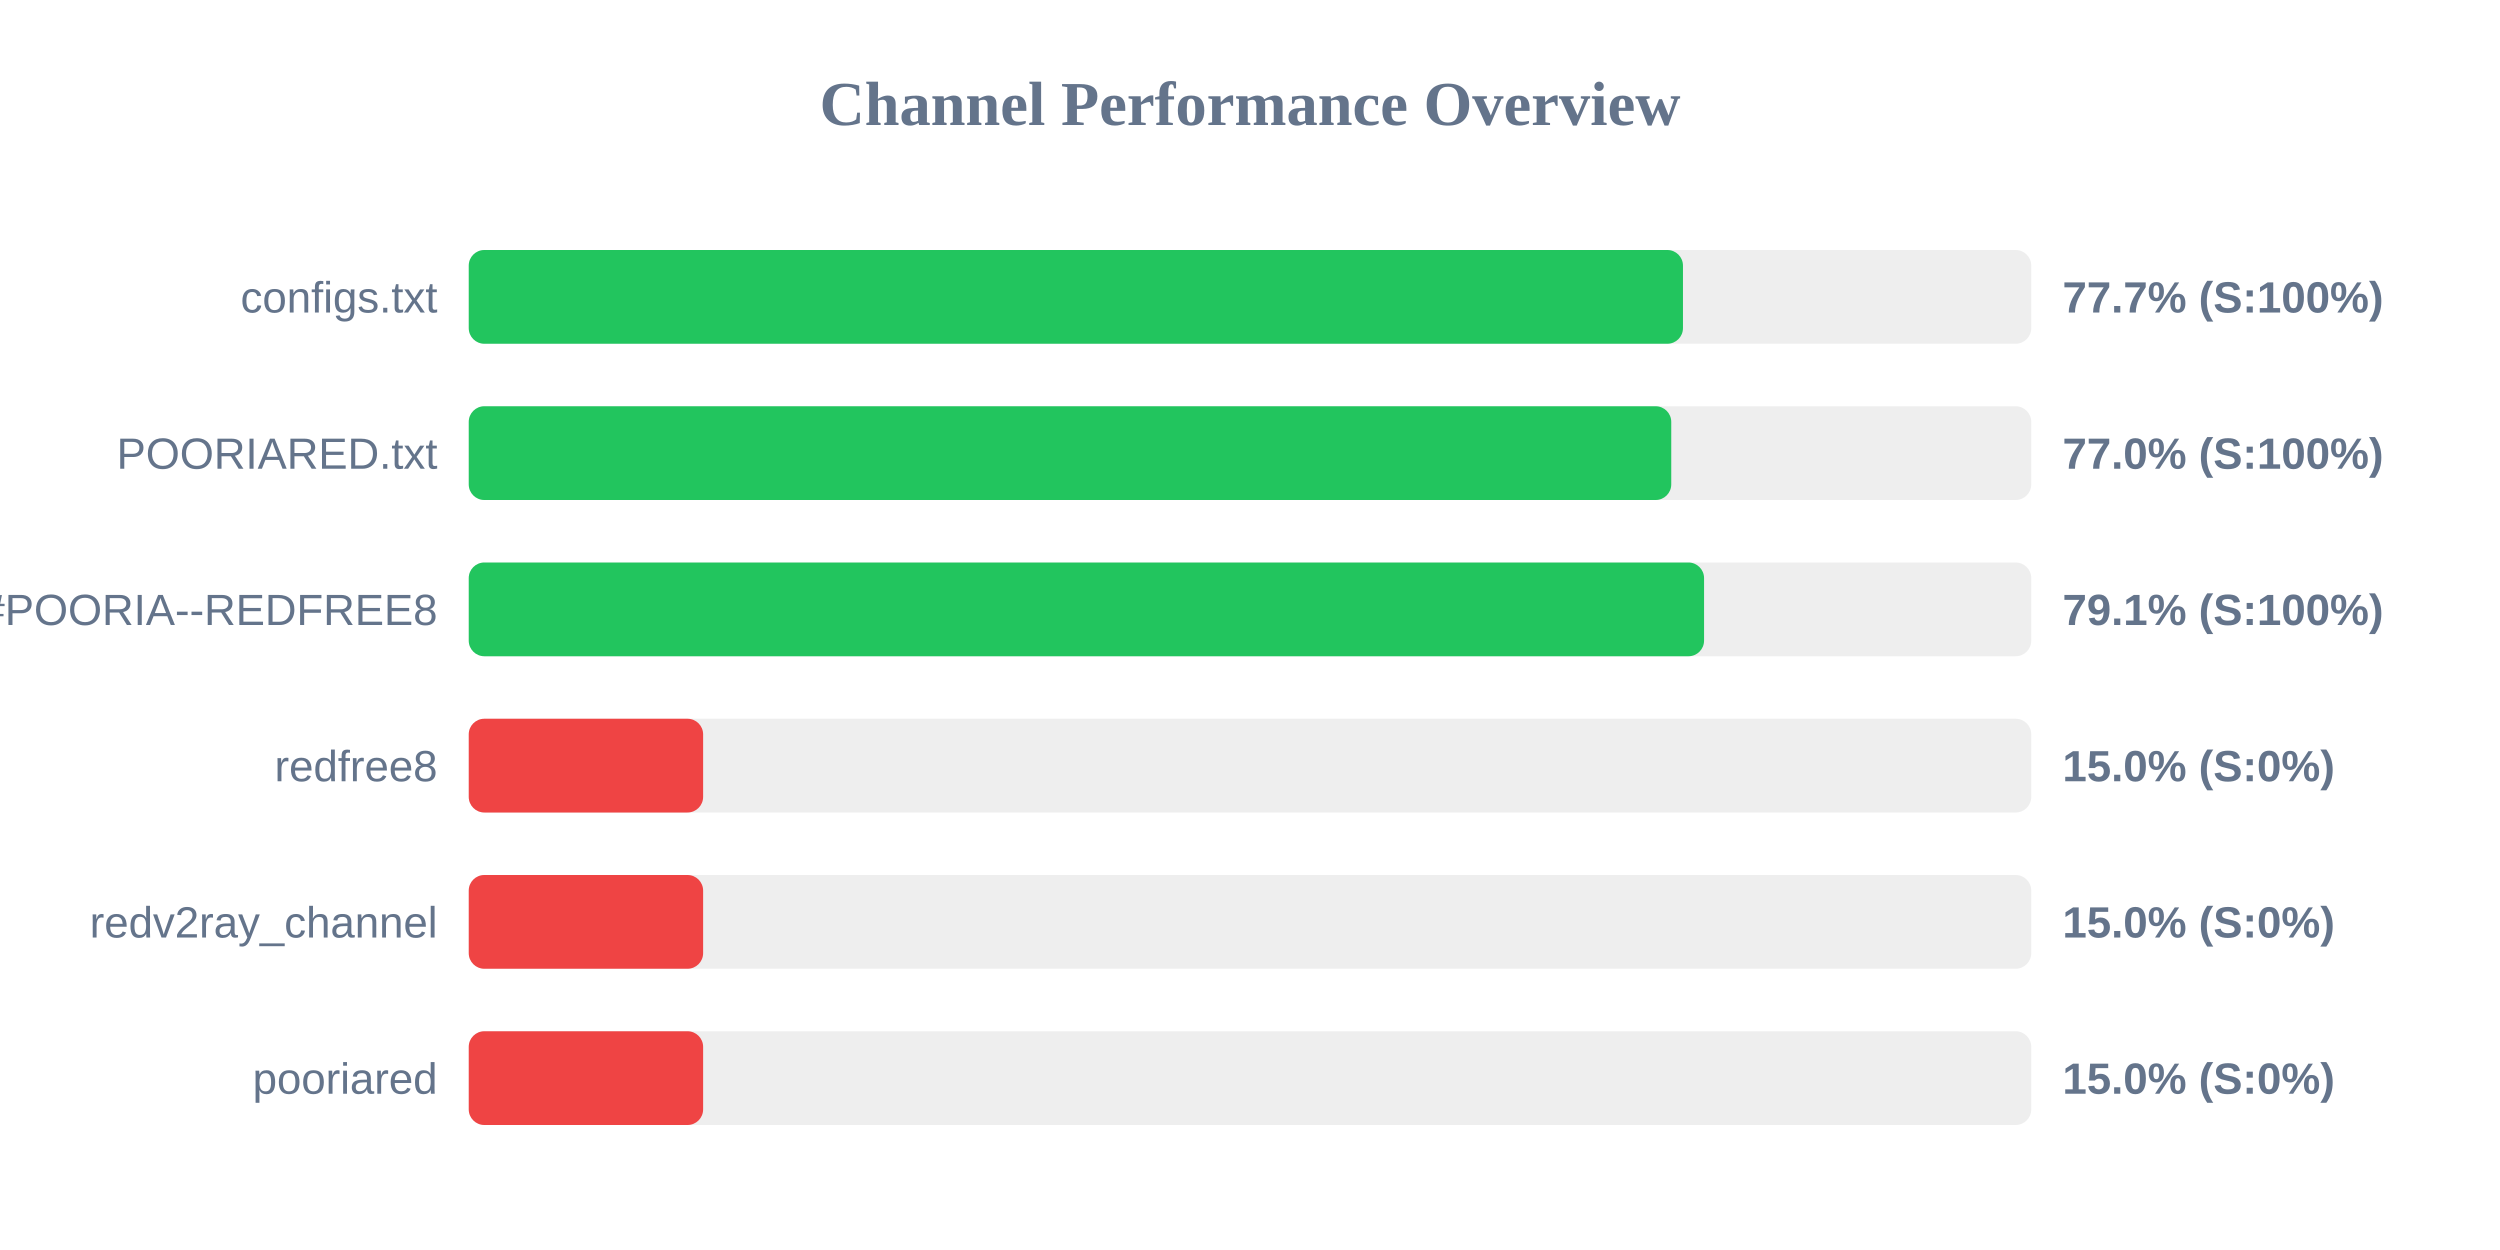
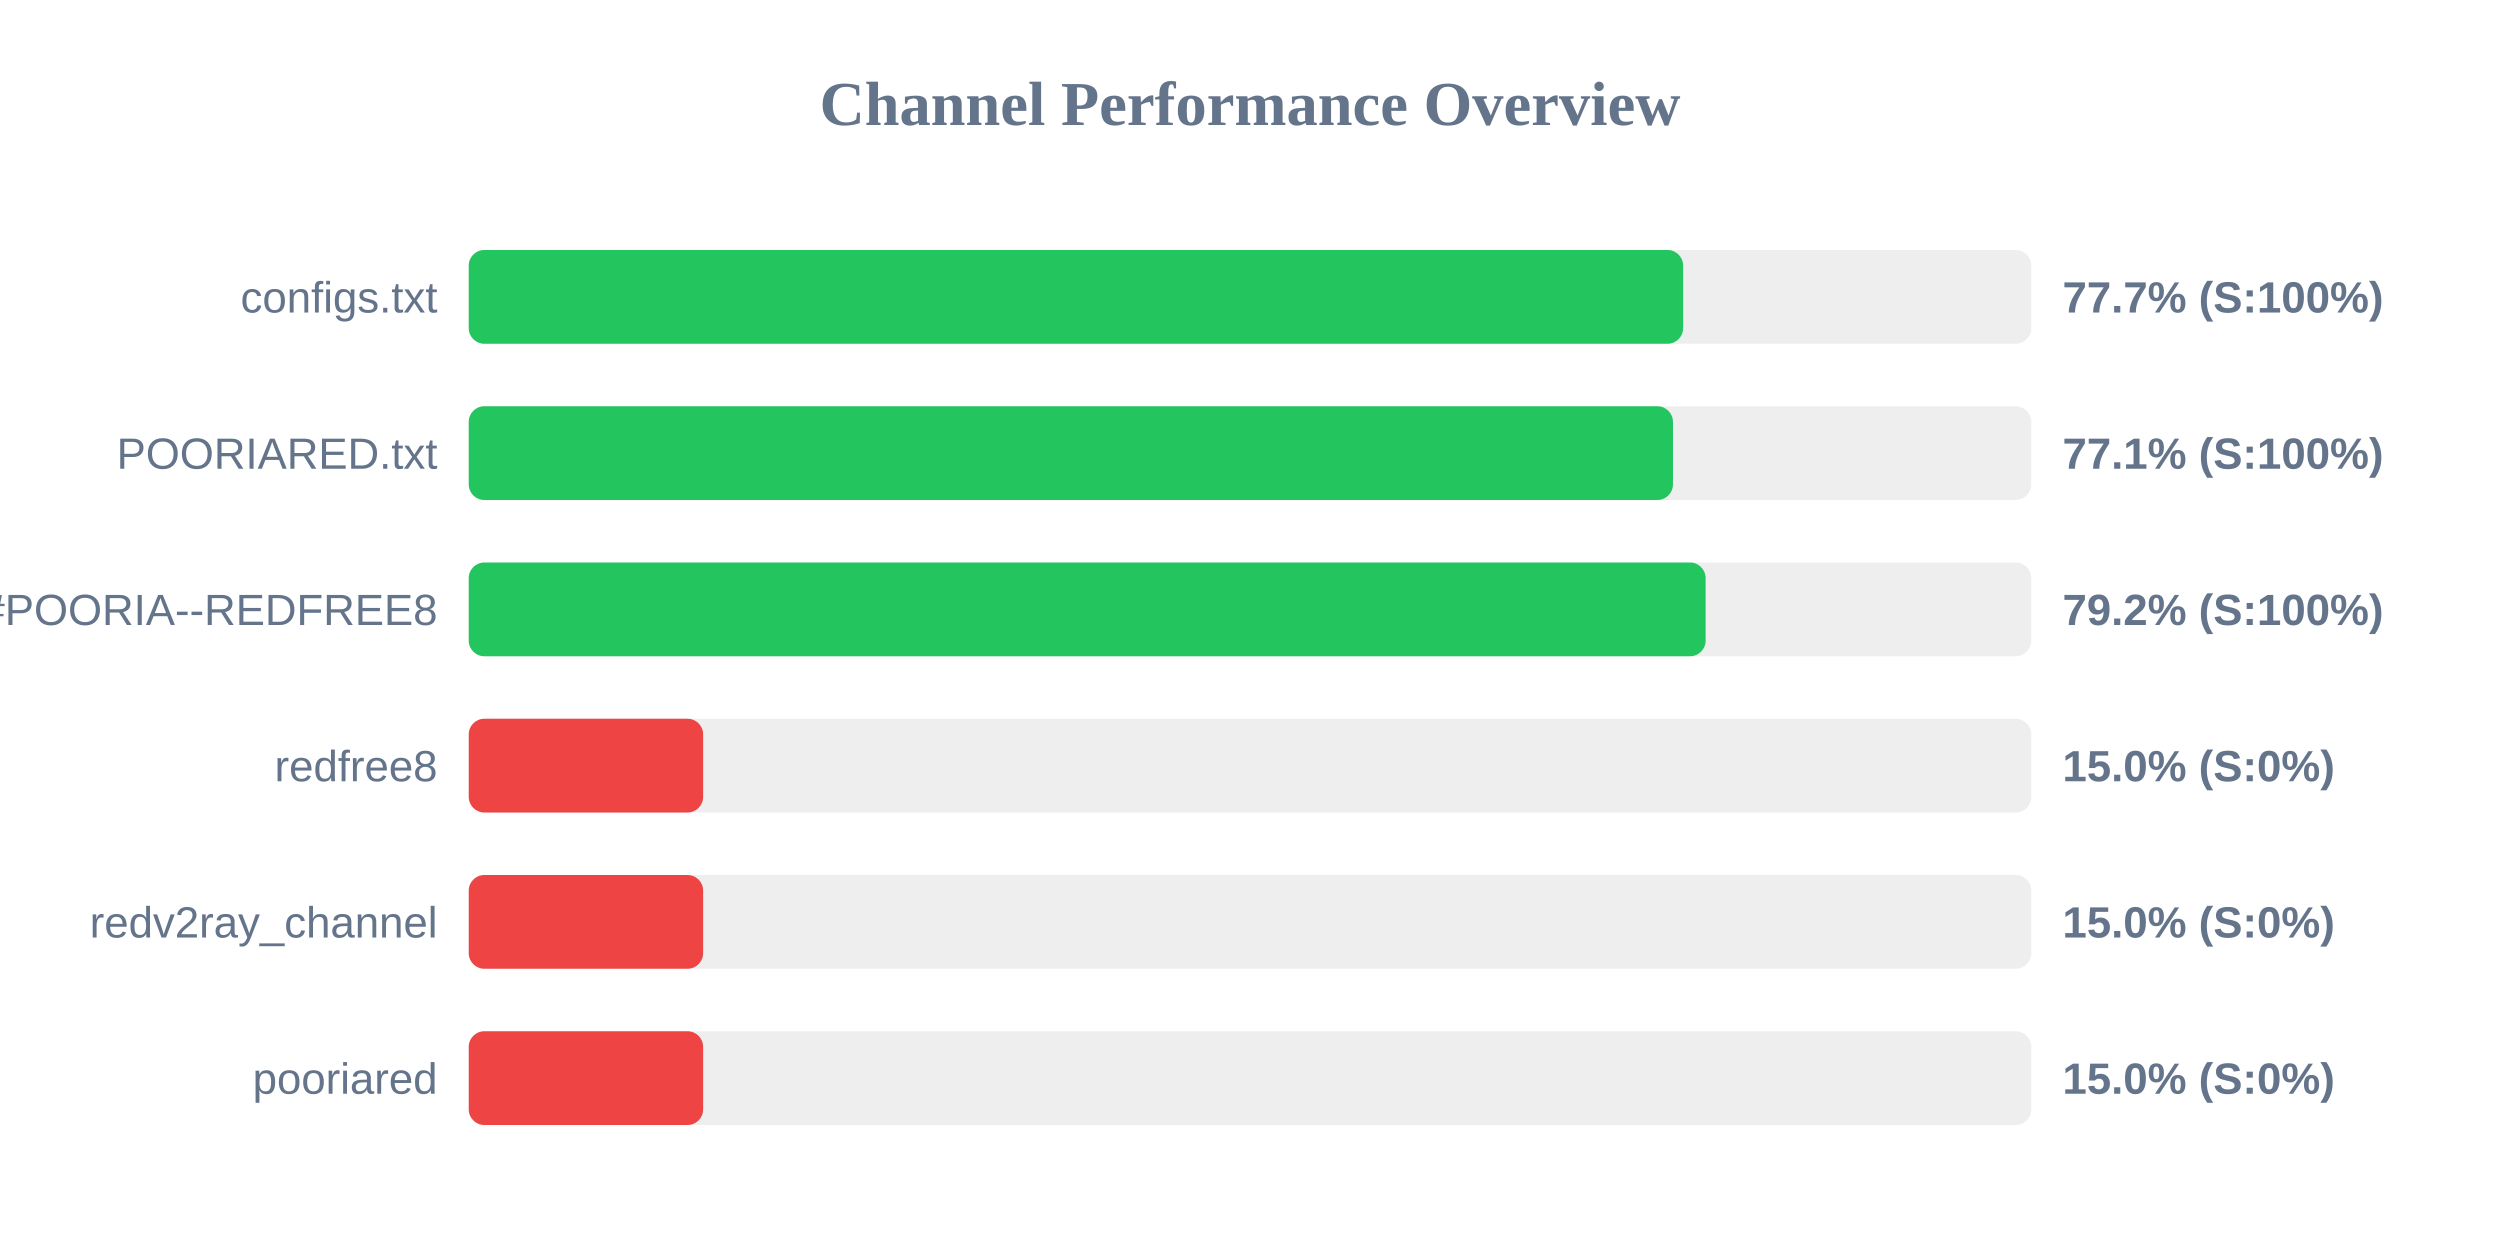
<svg xmlns="http://www.w3.org/2000/svg" width="800" height="400" version="1.1">
  <style>
        .row { font: 14px Arial; fill: #64748b; }
        .score { font: bold 14px Arial; fill: #64748b; }
    </style>
  <text x="400" y="40" text-anchor="middle" font-size="20px" font-weight="bold" fill="#64748b">Channel Performance Overview</text>
  <rect x="150" y="80" width="500" height="30" fill="#eee" rx="5" />
-   <rect x="150" y="80" width="388.55" height="30" fill="#22c55e" rx="5" />
+   <rect x="150" y="80" width="388.6" height="30" fill="#22c55e" rx="5" />
  <text x="140" y="100" text-anchor="end" class="row">configs.txt</text>
  <text x="660" y="100" text-anchor="start" class="score">77.7% (S:100%)</text>
  <rect x="150" y="130" width="500" height="30" fill="#eee" rx="5" />
-   <rect x="150" y="130" width="384.8" height="30" fill="#22c55e" rx="5" />
+   <rect x="150" y="130" width="385.35" height="30" fill="#22c55e" rx="5" />
  <text x="140" y="150" text-anchor="end" class="row">POORIARED.txt</text>
-   <text x="660" y="150" text-anchor="start" class="score">77.0% (S:100%)</text>
+   <text x="660" y="150" text-anchor="start" class="score">77.1% (S:100%)</text>
  <rect x="150" y="180" width="500" height="30" fill="#eee" rx="5" />
-   <rect x="150" y="180" width="395.3" height="30" fill="#22c55e" rx="5" />
+   <rect x="150" y="180" width="395.8" height="30" fill="#22c55e" rx="5" />
  <text x="140" y="200" text-anchor="end" class="row">POORIA--REDFREE8.txt#POORIA--REDFREE8</text>
-   <text x="660" y="200" text-anchor="start" class="score">79.1% (S:100%)</text>
+   <text x="660" y="200" text-anchor="start" class="score">79.2% (S:100%)</text>
  <rect x="150" y="230" width="500" height="30" fill="#eee" rx="5" />
  <rect x="150" y="230" width="75.0" height="30" fill="#ef4444" rx="5" />
  <text x="140" y="250" text-anchor="end" class="row">redfree8</text>
  <text x="660" y="250" text-anchor="start" class="score">15.0% (S:0%)</text>
  <rect x="150" y="280" width="500" height="30" fill="#eee" rx="5" />
  <rect x="150" y="280" width="75.0" height="30" fill="#ef4444" rx="5" />
  <text x="140" y="300" text-anchor="end" class="row">redv2ray_channel</text>
  <text x="660" y="300" text-anchor="start" class="score">15.0% (S:0%)</text>
  <rect x="150" y="330" width="500" height="30" fill="#eee" rx="5" />
  <rect x="150" y="330" width="75.0" height="30" fill="#ef4444" rx="5" />
  <text x="140" y="350" text-anchor="end" class="row">pooriared</text>
  <text x="660" y="350" text-anchor="start" class="score">15.0% (S:0%)</text>
</svg>
